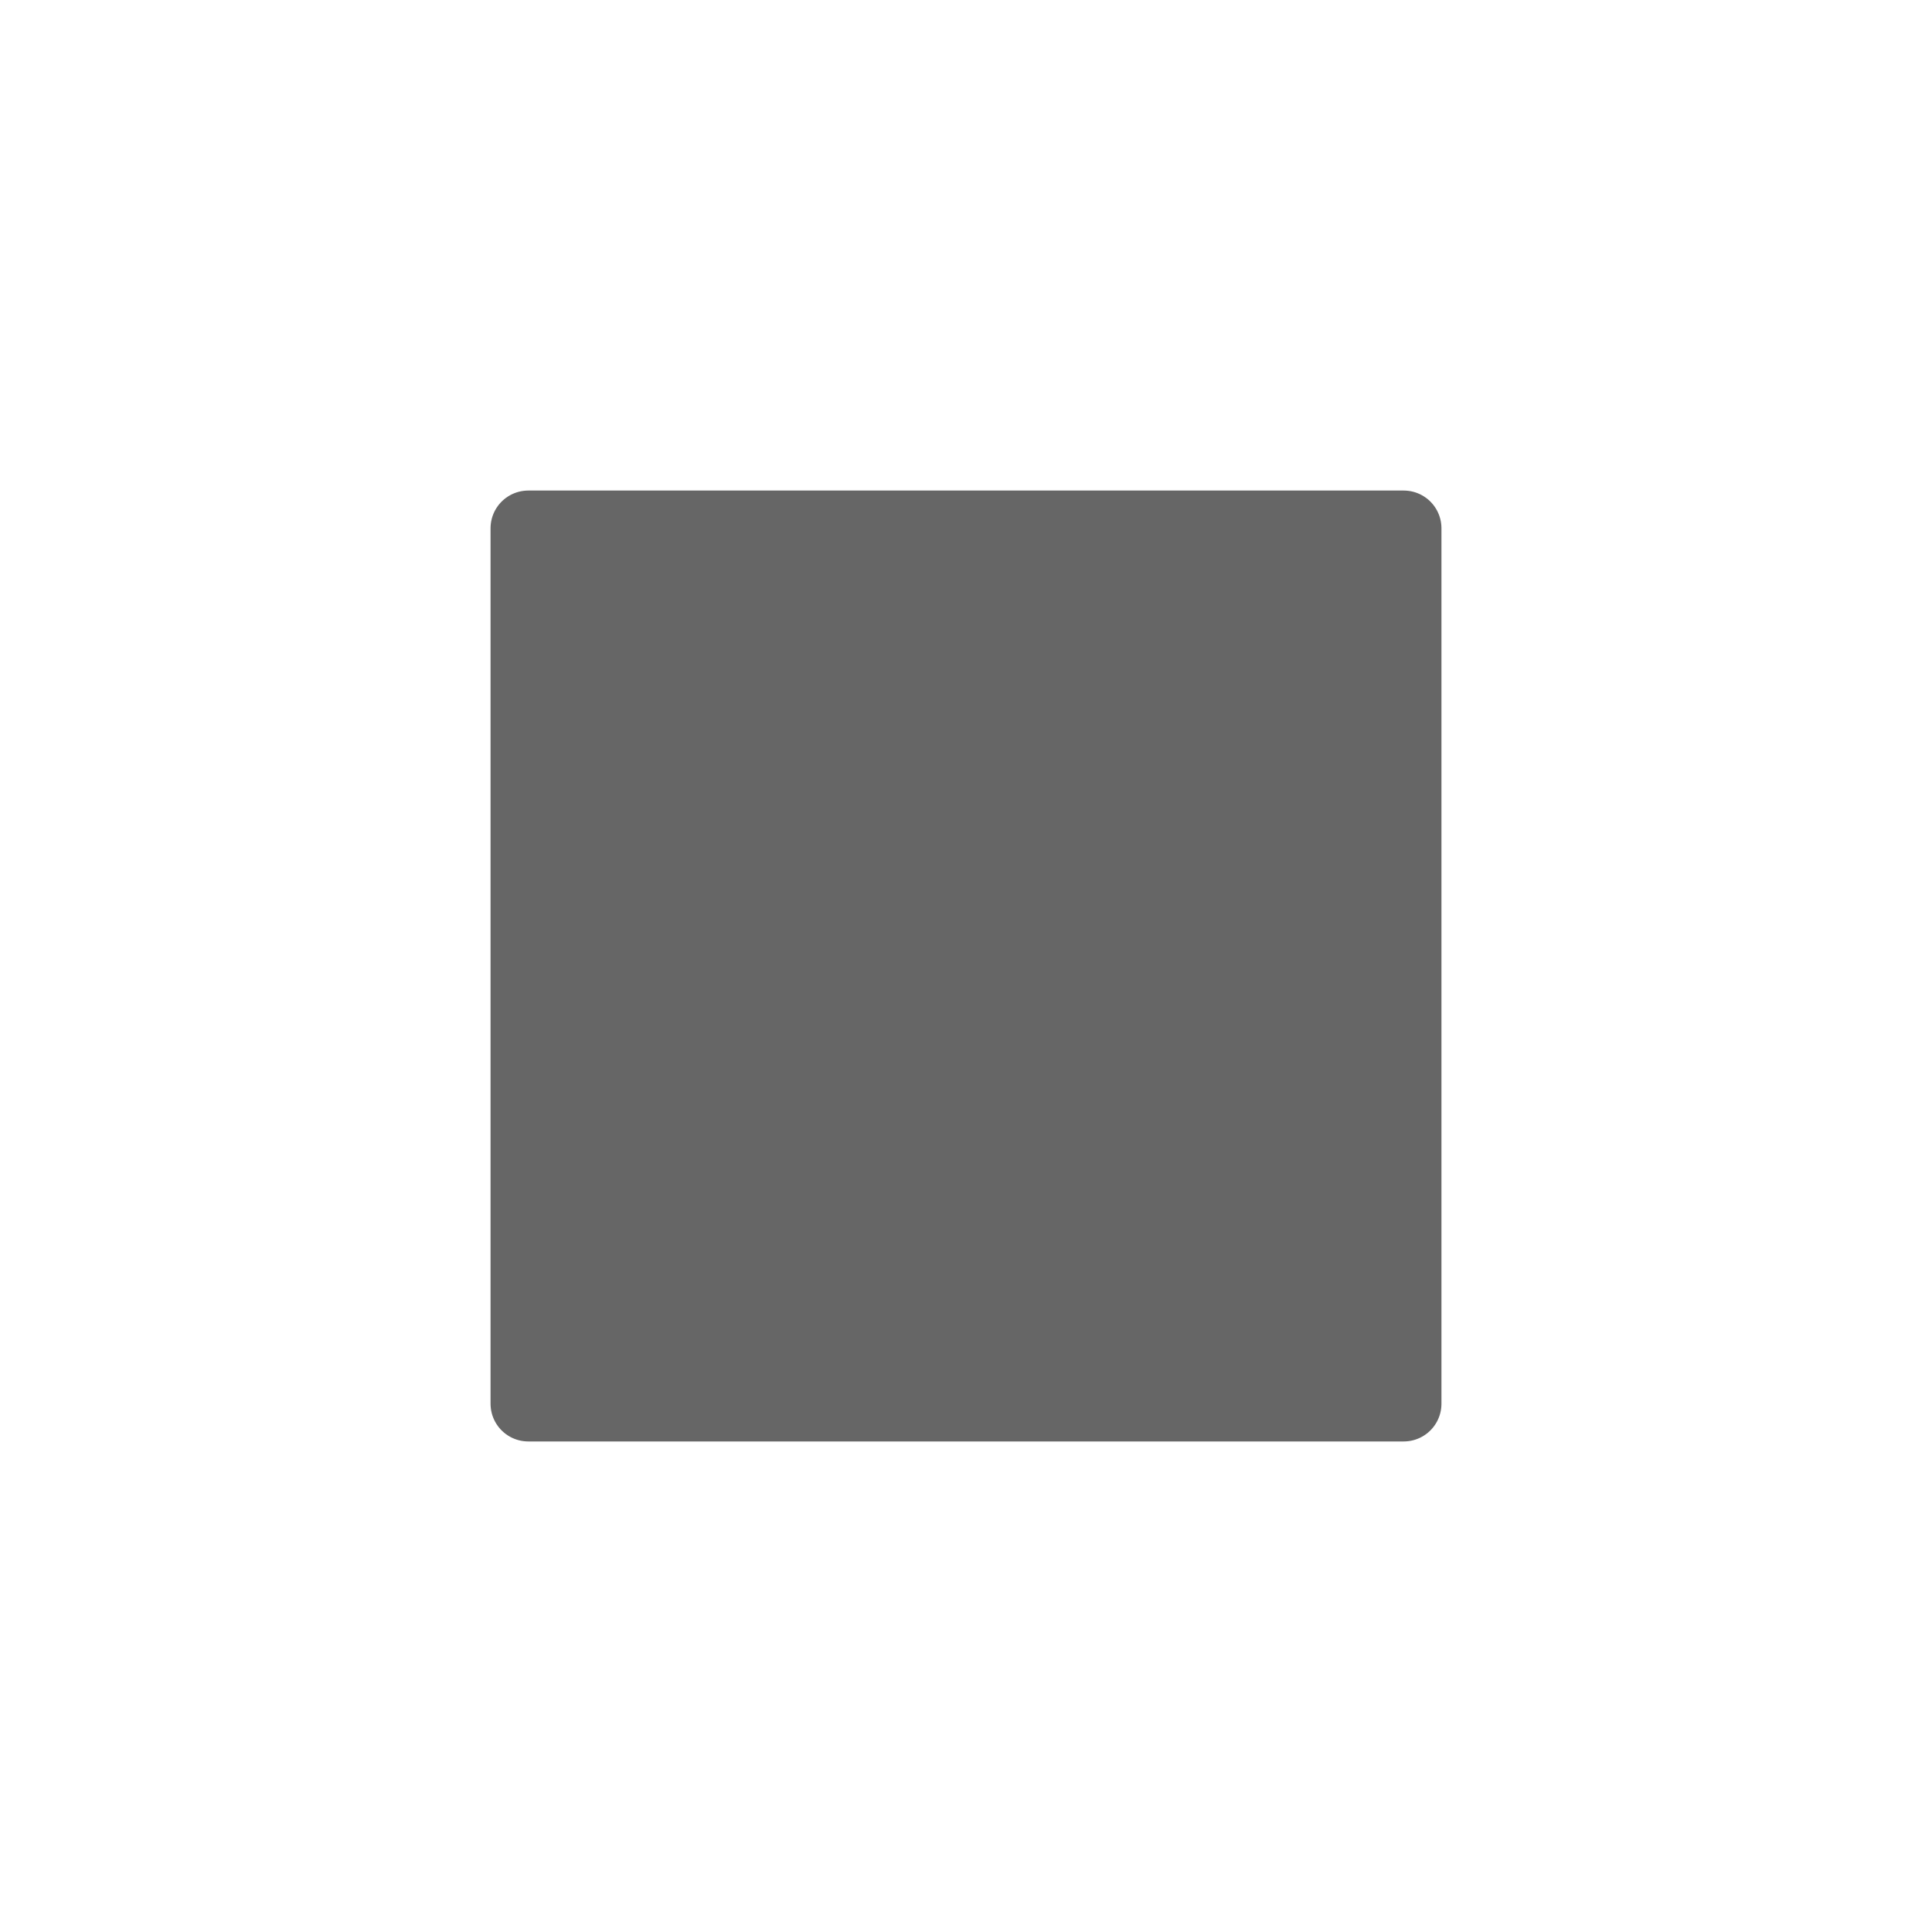
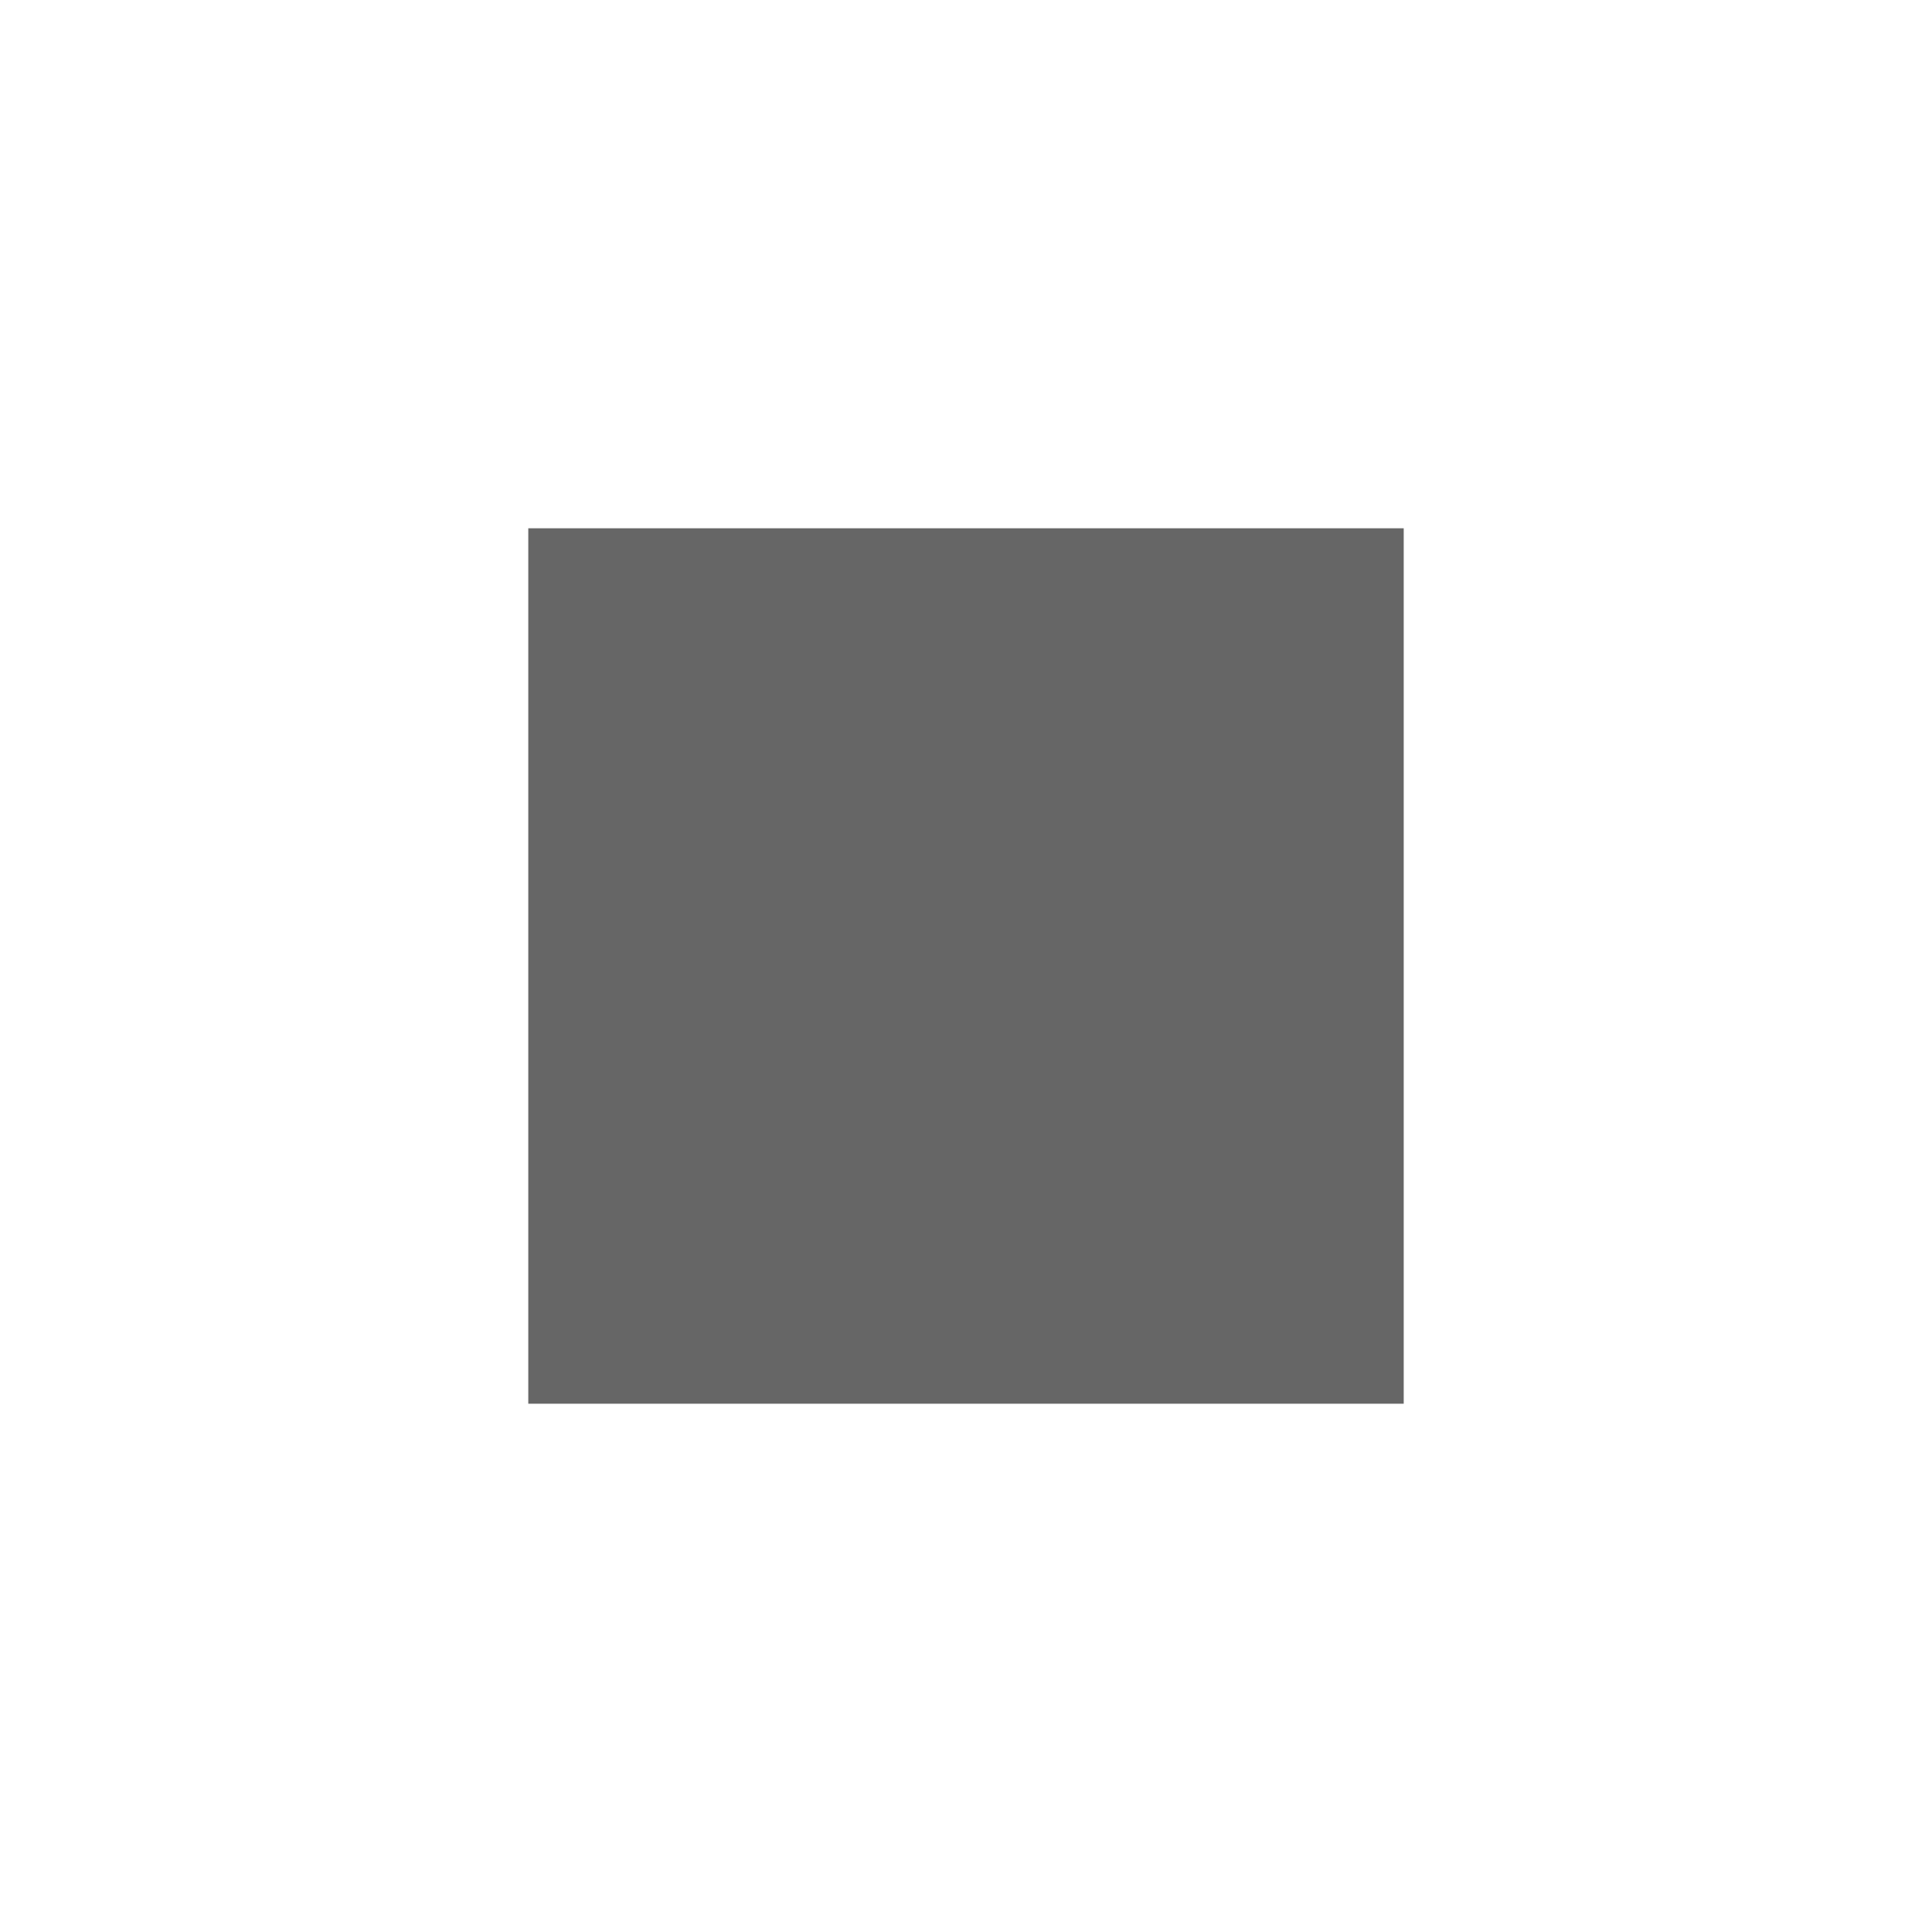
- <svg xmlns="http://www.w3.org/2000/svg" viewBox="0 0 128 128" fill="#666" stroke="#666" stroke-width="5" stroke-linejoin="round">
+ <svg xmlns="http://www.w3.org/2000/svg" viewBox="0 0 128 128" fill="#666" stroke="none">
  <path d="M35 35h58v58H35Z" />
</svg>
